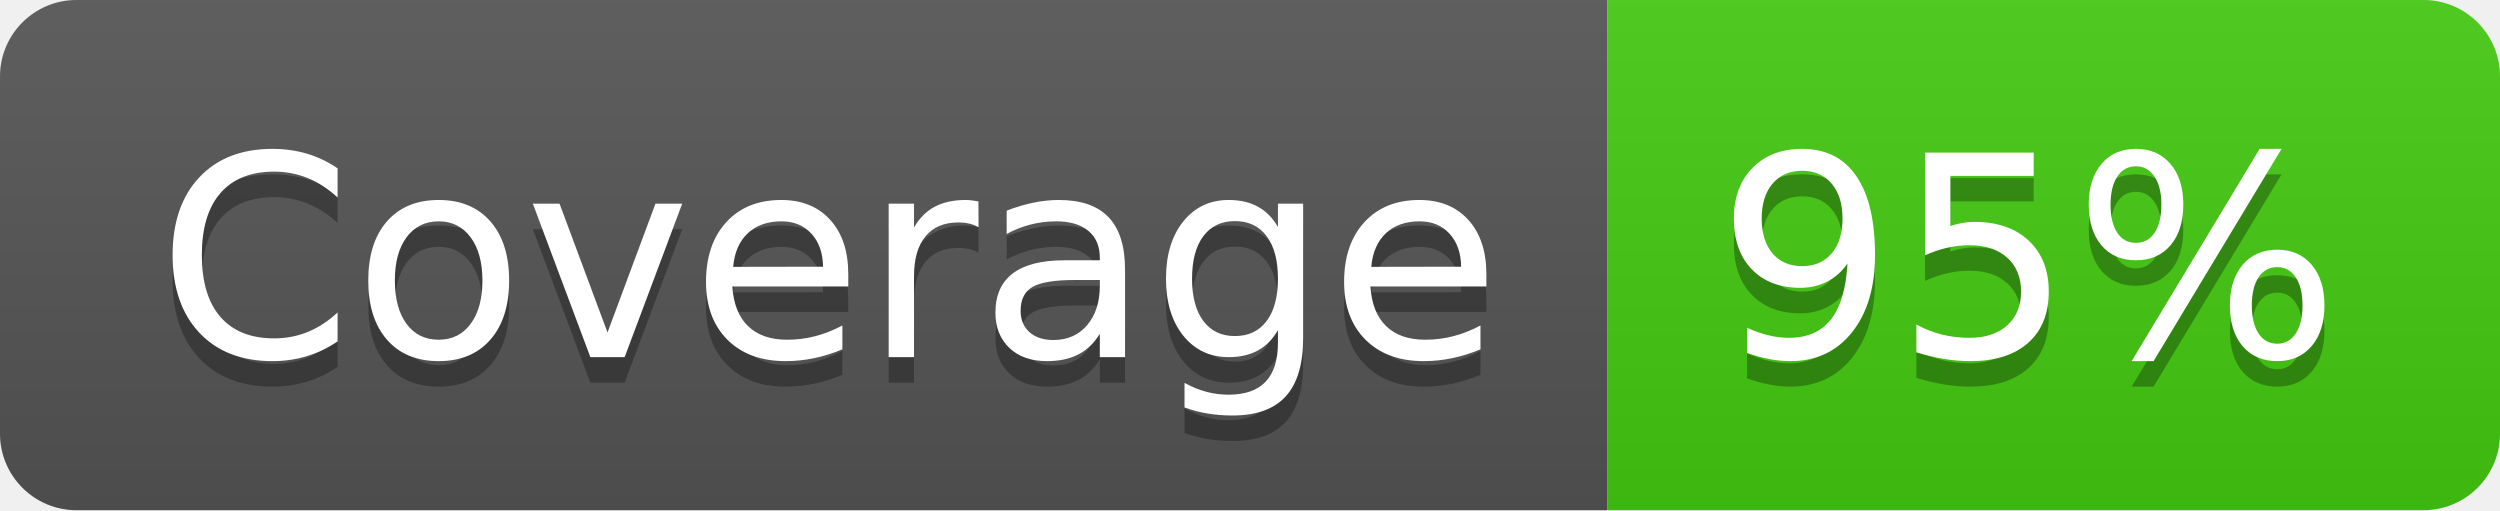
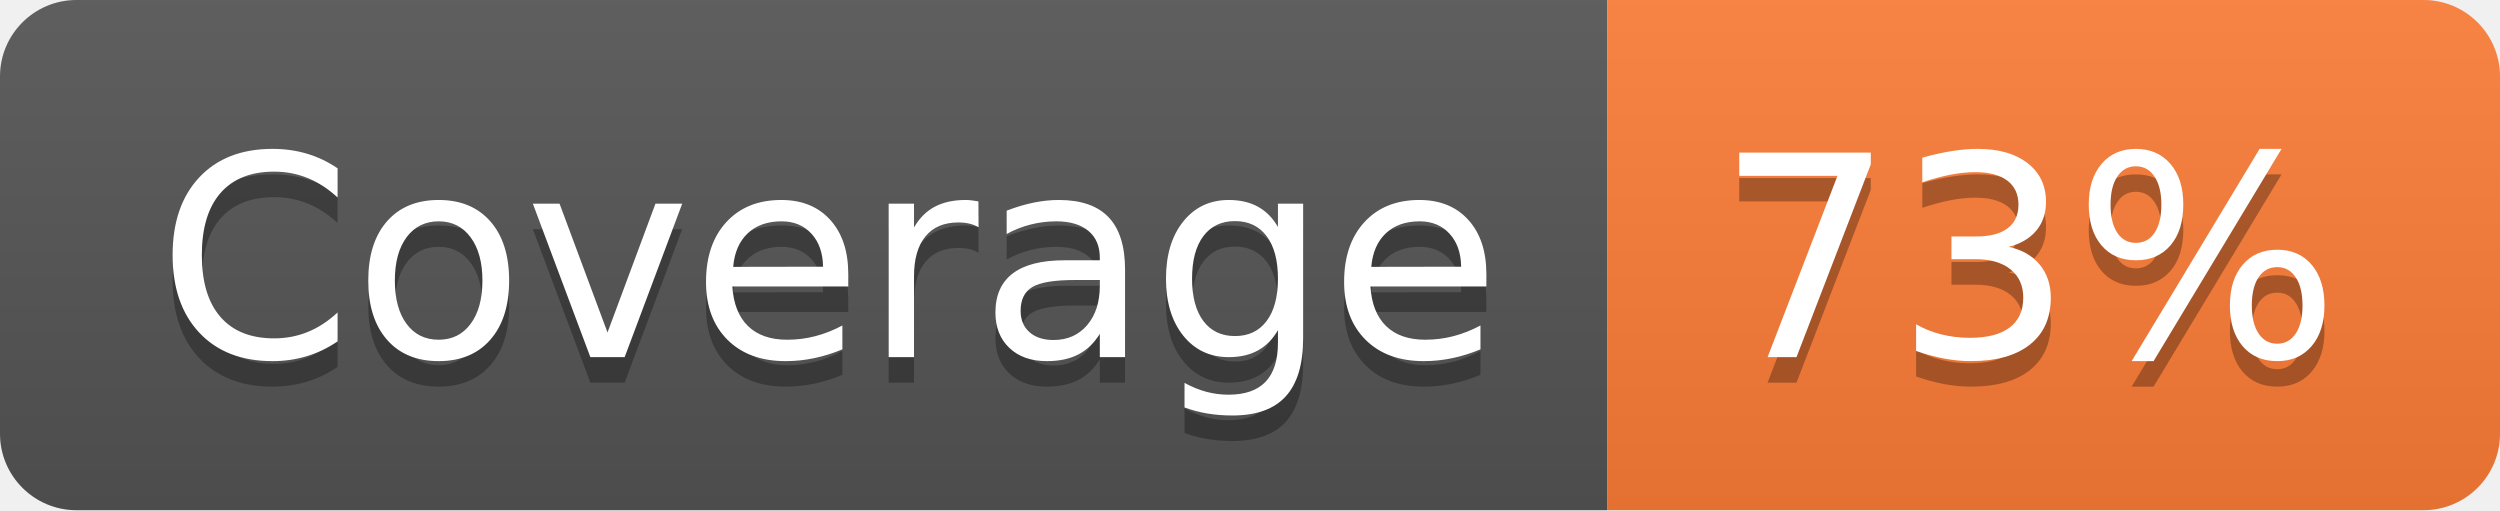
- <svg xmlns="http://www.w3.org/2000/svg" width="98" height="20" role="img" aria-label="Coverage: 95%">
+ <svg xmlns="http://www.w3.org/2000/svg" width="98" height="20" role="img" aria-label="Coverage: 73%">
  <linearGradient id="s" x2="0" y2="100%">
    <stop offset="0" stop-color="#bbb" stop-opacity=".1" />
    <stop offset="1" stop-opacity=".1" />
  </linearGradient>
  <clipPath id="r">
    <rect width="98" height="20" rx="3" fill="#fff" />
  </clipPath>
  <g clip-path="url(#r)">
    <rect width="63" height="20" fill="#555" />
-     <rect x="63" width="35" height="20" fill="#4c1" />
+     <rect x="63" width="35" height="20" fill="#fe7d37" />
    <rect width="98" height="20" fill="url(#s)" />
  </g>
  <g fill="#fff" text-anchor="middle" font-family="Verdana,Geneva,DejaVu Sans,sans-serif" text-rendering="geometricPrecision" font-size="110">
    <text aria-hidden="true" x="325" y="150" fill="#010101" fill-opacity=".3" transform="scale(.1)" textLength="530">Coverage</text>
    <text x="325" y="140" transform="scale(.1)" fill="#fff" textLength="530">Coverage</text>
-     <text aria-hidden="true" x="795" y="150" fill="#010101" fill-opacity=".3" transform="scale(.1)" textLength="250">95%</text>
-     <text x="795" y="140" transform="scale(.1)" fill="#fff" textLength="250">95%</text>
+     <text aria-hidden="true" x="795" y="150" fill="#010101" fill-opacity=".3" transform="scale(.1)" textLength="250">73%</text>
+     <text x="795" y="140" transform="scale(.1)" fill="#fff" textLength="250">73%</text>
  </g>
</svg>
